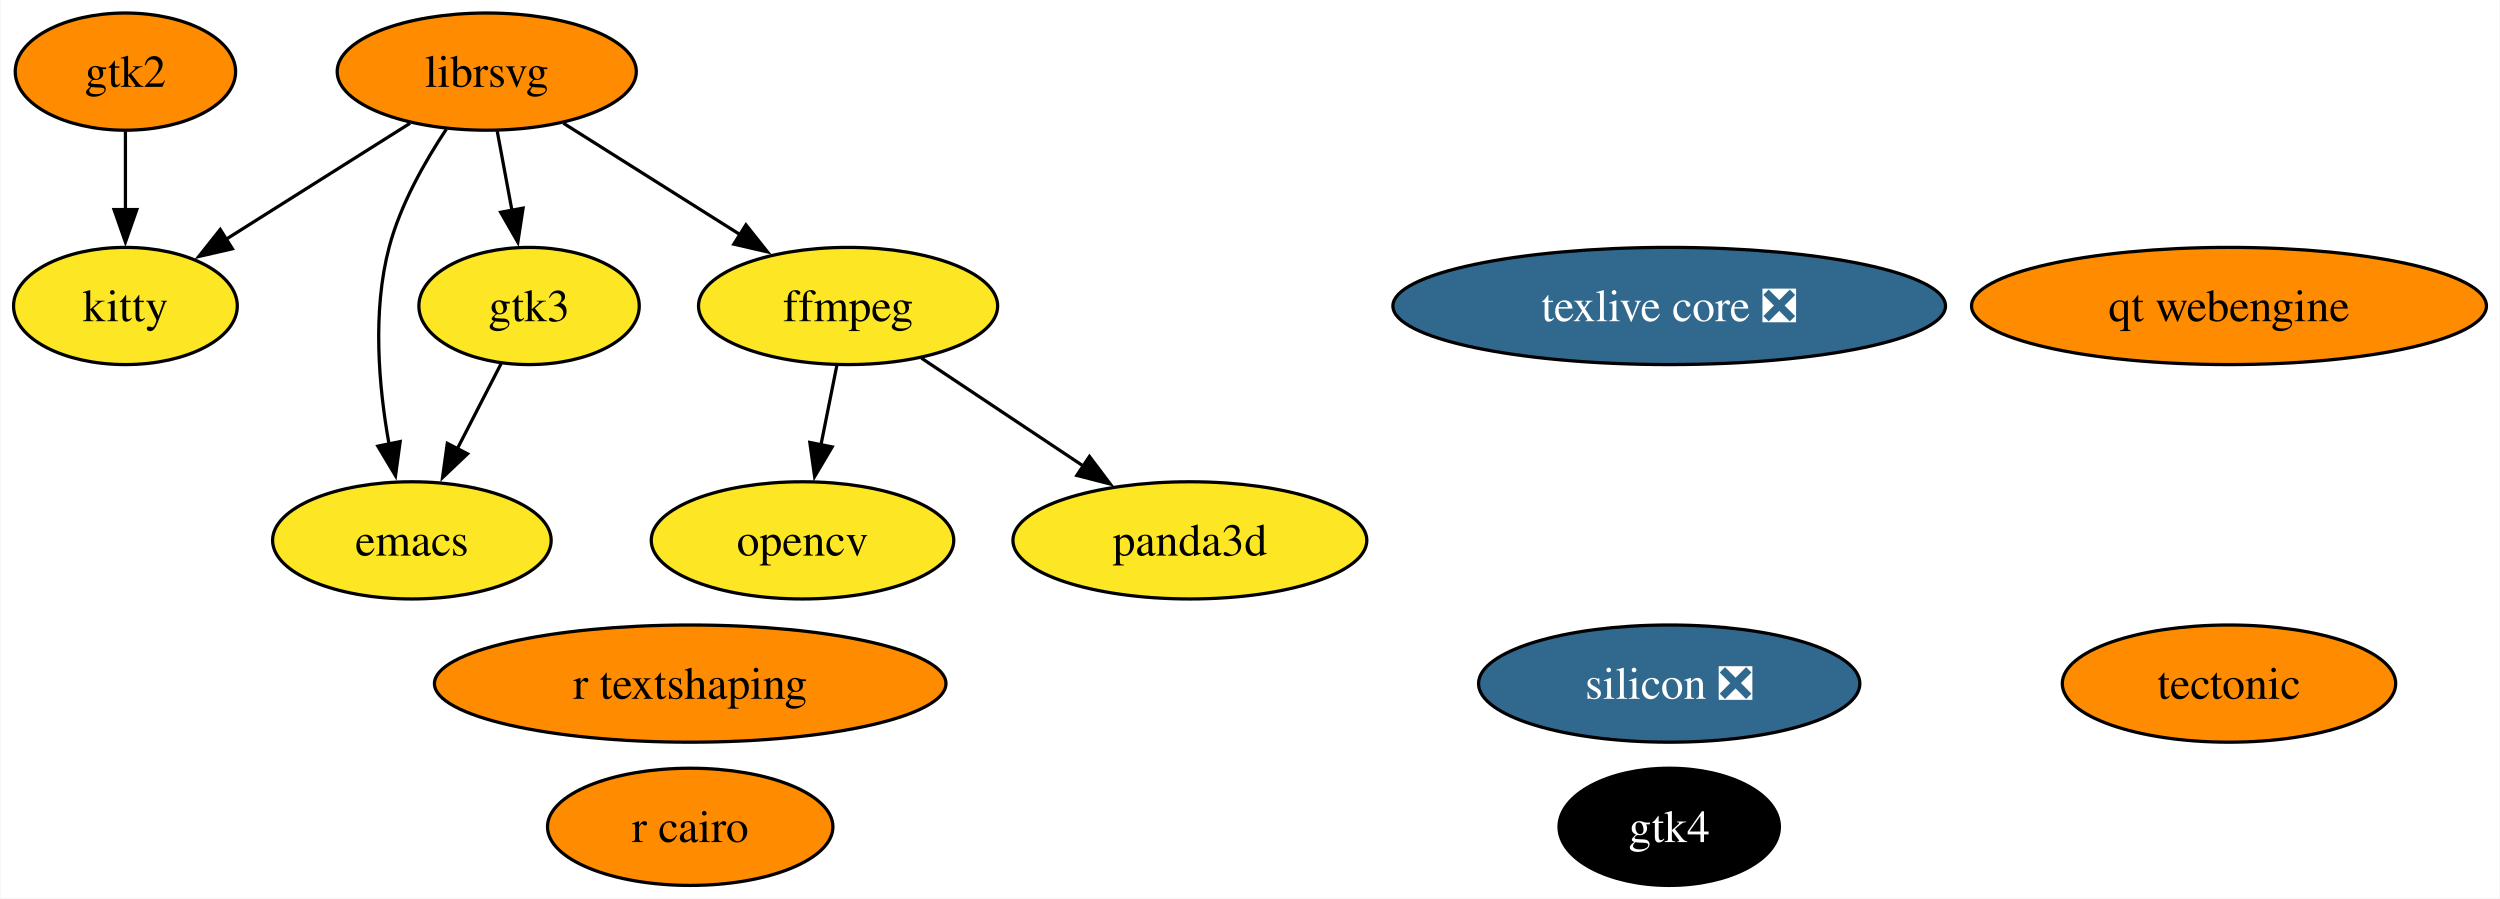
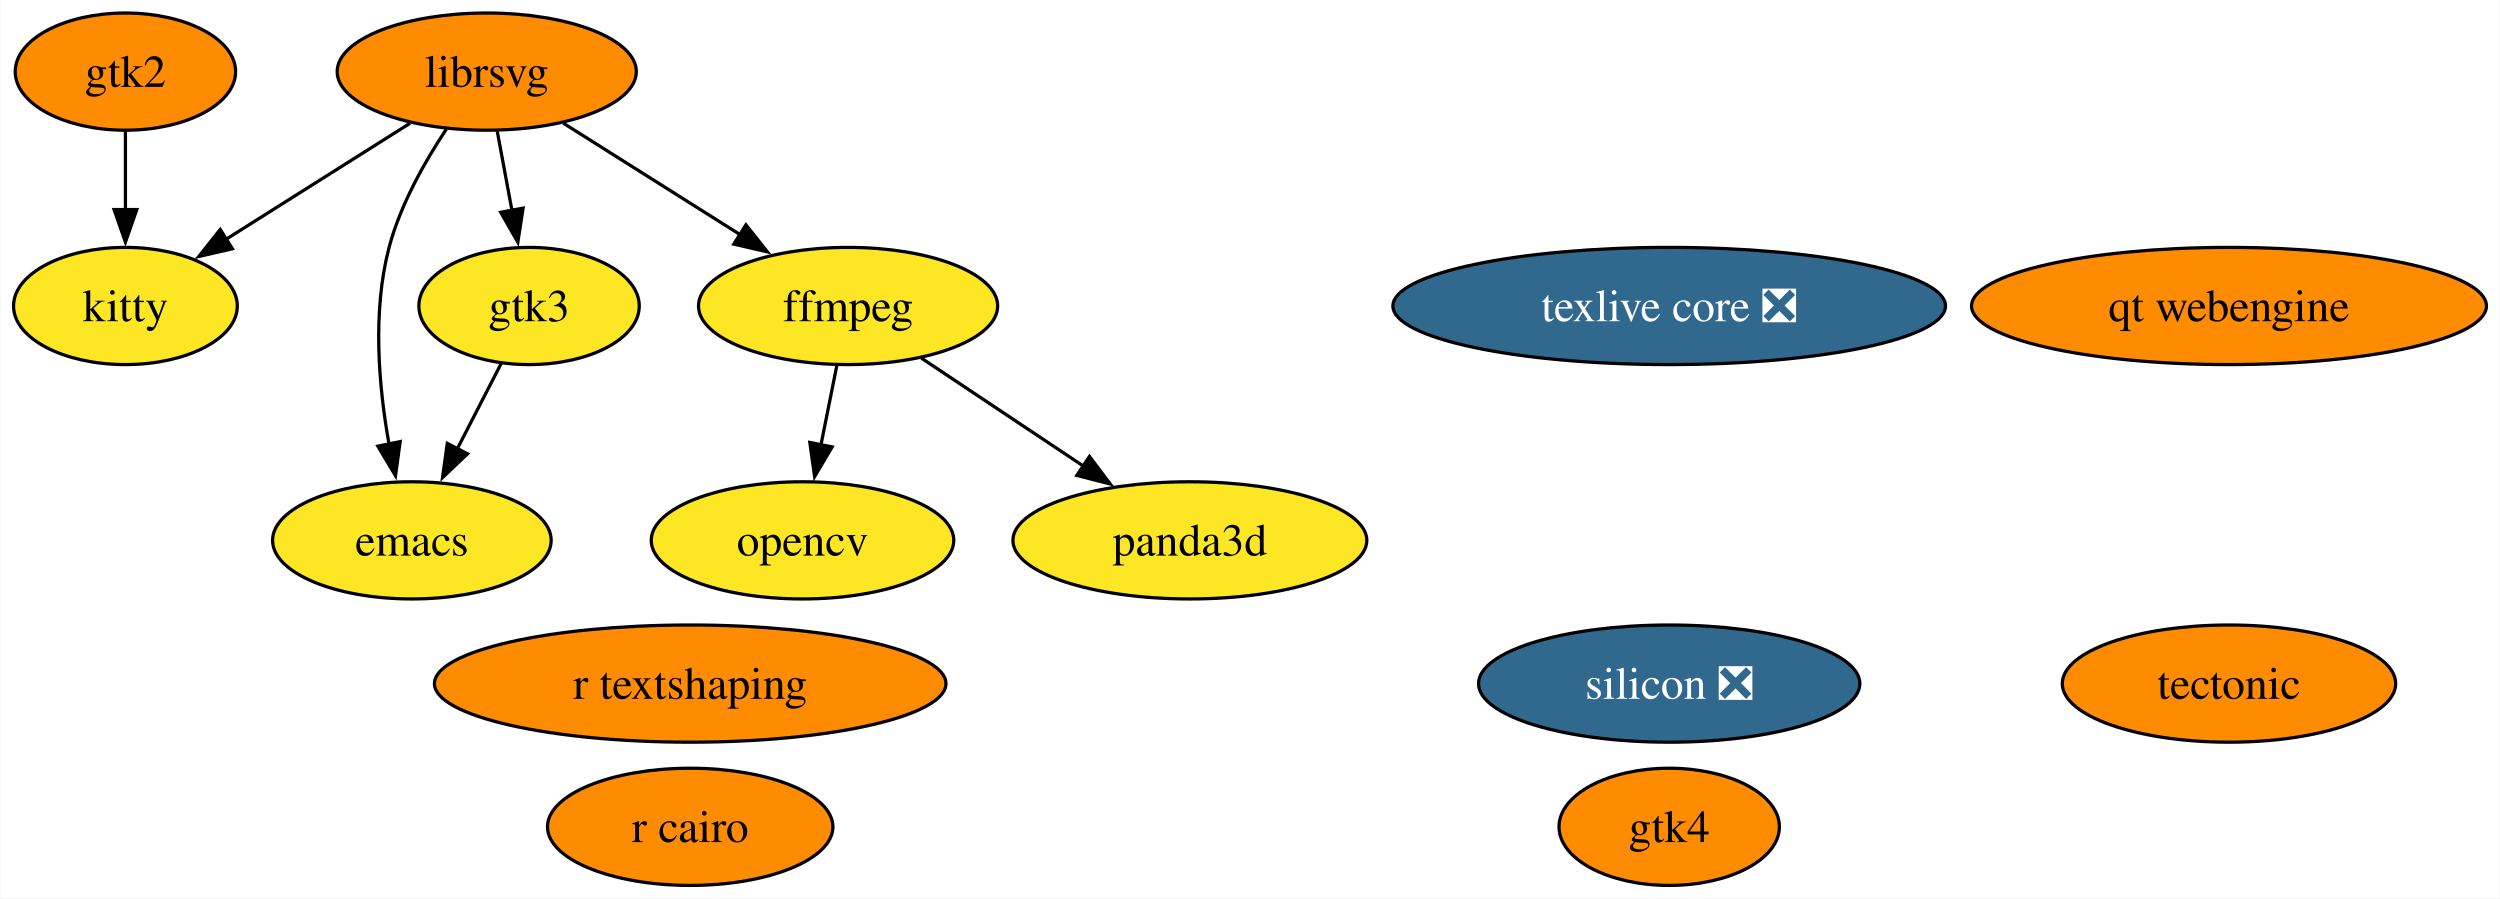
<svg xmlns="http://www.w3.org/2000/svg" xmlns:xlink="http://www.w3.org/1999/xlink" width="768pt" height="276pt" viewBox="0.00 0.00 767.68 276.00">
  <g id="graph0" class="graph" transform="scale(1 1) rotate(0) translate(4 272)">
    <polygon fill="white" stroke="none" points="-4,4 -4,-272 763.68,-272 763.68,4 -4,4" />
    <g id="node1" class="node">
      <g id="a_node1">
        <a xlink:href="https://github.com/conda-forge/emacs-feedstock" xlink:title="emacs">
          <ellipse fill="#fde725" stroke="black" cx="122.37" cy="-106" rx="42.79" ry="18" />
          <text text-anchor="middle" x="122.37" y="-101.33" font-family="Times,serif" font-size="14.00">emacs</text>
        </a>
      </g>
    </g>
    <g id="node2" class="node">
      <g id="a_node2">
        <a xlink:href="https://github.com/conda-forge/ffmpeg-feedstock" xlink:title="ffmpeg">
          <ellipse fill="#fde725" stroke="black" cx="256.37" cy="-178" rx="45.95" ry="18" />
          <text text-anchor="middle" x="256.37" y="-173.32" font-family="Times,serif" font-size="14.00">ffmpeg</text>
        </a>
      </g>
    </g>
    <g id="node4" class="node">
      <g id="a_node4">
        <a xlink:href="https://github.com/conda-forge/opencv-feedstock" xlink:title="opencv">
          <ellipse fill="#fde725" stroke="black" cx="242.37" cy="-106" rx="46.47" ry="18" />
          <text text-anchor="middle" x="242.37" y="-101.33" font-family="Times,serif" font-size="14.00">opencv</text>
        </a>
      </g>
    </g>
    <g id="edge1" class="edge">
      <path fill="none" stroke="black" d="M252.91,-159.7C251.44,-152.32 249.68,-143.52 248.02,-135.25" />
      <polygon fill="black" stroke="black" points="251.48,-134.71 246.09,-125.59 244.62,-136.08 251.48,-134.71" />
    </g>
    <g id="node12" class="node">
      <g id="a_node12">
        <a xlink:href="https://github.com/conda-forge/panda3d-feedstock" xlink:title="panda3d">
          <ellipse fill="#fde725" stroke="black" cx="361.37" cy="-106" rx="54.36" ry="18" />
          <text text-anchor="middle" x="361.37" y="-101.33" font-family="Times,serif" font-size="14.00">panda3d</text>
        </a>
      </g>
    </g>
    <g id="edge2" class="edge">
      <path fill="none" stroke="black" d="M278.9,-161.98C293.51,-152.24 312.77,-139.4 329.01,-128.58" />
      <polygon fill="black" stroke="black" points="330.52,-131.78 336.9,-123.32 326.64,-125.95 330.52,-131.78" />
    </g>
    <g id="node3" class="node">
      <g id="a_node3">
        <a xlink:href="https://github.com/conda-forge/librsvg-feedstock" xlink:title="librsvg">
          <ellipse fill="#ff8c00" stroke="black" cx="145.37" cy="-250" rx="45.95" ry="18" />
          <text text-anchor="middle" x="145.37" y="-245.32" font-family="Times,serif" font-size="14.00">librsvg</text>
        </a>
      </g>
    </g>
    <g id="edge3" class="edge">
      <path fill="none" stroke="black" d="M132.96,-232.32C126.32,-222.34 118.82,-209.09 115.37,-196 110.18,-176.27 112.17,-153.3 115.34,-135.64" />
      <polygon fill="black" stroke="black" points="118.77,-136.35 117.34,-125.85 111.91,-134.94 118.77,-136.35" />
    </g>
    <g id="edge4" class="edge">
      <path fill="none" stroke="black" d="M168.91,-234.15C184.81,-224.13 206,-210.76 223.55,-199.7" />
      <polygon fill="black" stroke="black" points="224.99,-202.93 231.59,-194.63 221.26,-197 224.99,-202.93" />
    </g>
    <g id="node9" class="node">
      <g id="a_node9">
        <a xlink:href="https://github.com/conda-forge/kitty-feedstock" xlink:title="kitty">
          <ellipse fill="#fde725" stroke="black" cx="34.37" cy="-178" rx="34.37" ry="18" />
          <text text-anchor="middle" x="34.37" y="-173.32" font-family="Times,serif" font-size="14.00">kitty</text>
        </a>
      </g>
    </g>
    <g id="edge6" class="edge">
      <path fill="none" stroke="black" d="M121.83,-234.15C105.37,-223.77 83.22,-209.8 65.33,-198.52" />
      <polygon fill="black" stroke="black" points="67.23,-195.58 56.91,-193.21 63.5,-201.51 67.23,-195.58" />
    </g>
    <g id="node10" class="node">
      <g id="a_node10">
        <a xlink:href="https://github.com/conda-forge/gtk3-feedstock" xlink:title="gtk3">
          <ellipse fill="#fde725" stroke="black" cx="158.37" cy="-178" rx="33.85" ry="18" />
          <text text-anchor="middle" x="158.37" y="-173.32" font-family="Times,serif" font-size="14.00">gtk3</text>
        </a>
      </g>
    </g>
    <g id="edge5" class="edge">
      <path fill="none" stroke="black" d="M148.59,-231.7C149.96,-224.32 151.59,-215.52 153.13,-207.25" />
      <polygon fill="black" stroke="black" points="156.53,-208.06 154.92,-197.59 149.65,-206.79 156.53,-208.06" />
    </g>
    <g id="node5" class="node">
      <g id="a_node5">
        <a xlink:href="https://github.com/conda-forge/r-cairo-feedstock" xlink:title="r cairo">
          <ellipse fill="#ff8c00" stroke="black" cx="207.87" cy="-18" rx="43.84" ry="18" />
          <text text-anchor="middle" x="207.87" y="-13.32" font-family="Times,serif" font-size="14.00">r cairo</text>
        </a>
      </g>
    </g>
    <g id="node6" class="node">
      <g id="a_node6">
        <a xlink:href="https://github.com/conda-forge/tectonic-feedstock" xlink:title="tectonic">
          <ellipse fill="#ff8c00" stroke="black" cx="680.59" cy="-62" rx="51.21" ry="18" />
          <text text-anchor="middle" x="680.59" y="-57.33" font-family="Times,serif" font-size="14.00">tectonic</text>
        </a>
      </g>
    </g>
    <g id="node7" class="node">
      <g id="a_node7">
        <a xlink:href="https://github.com/conda-forge/texlive-core-feedstock/pull/100" xlink:title="texlive core ❎">
          <ellipse fill="#31688e" stroke="black" cx="508.62" cy="-178" rx="84.88" ry="18" />
          <text text-anchor="middle" x="508.62" y="-173.32" font-family="Times,serif" font-size="14.00" fill="white">texlive core ❎</text>
        </a>
      </g>
    </g>
    <g id="node8" class="node">
      <g id="a_node8">
        <a xlink:href="https://github.com/conda-forge/gtk2-feedstock" xlink:title="gtk2">
          <ellipse fill="#ff8c00" stroke="black" cx="34.37" cy="-250" rx="33.85" ry="18" />
          <text text-anchor="middle" x="34.37" y="-245.32" font-family="Times,serif" font-size="14.00">gtk2</text>
        </a>
      </g>
    </g>
    <g id="edge7" class="edge">
      <path fill="none" stroke="black" d="M34.37,-231.7C34.37,-224.41 34.37,-215.73 34.37,-207.54" />
      <polygon fill="black" stroke="black" points="37.87,-207.62 34.37,-197.62 30.87,-207.62 37.87,-207.62" />
    </g>
    <g id="edge8" class="edge">
      <path fill="none" stroke="black" d="M149.84,-160.41C145.78,-152.51 140.81,-142.85 136.22,-133.94" />
      <polygon fill="black" stroke="black" points="139.47,-132.59 131.79,-125.3 133.25,-135.8 139.47,-132.59" />
    </g>
    <g id="node11" class="node">
      <g id="a_node11">
        <a xlink:href="https://github.com/conda-forge/r-textshaping-feedstock" xlink:title="r textshaping">
          <ellipse fill="#ff8c00" stroke="black" cx="207.87" cy="-62" rx="78.57" ry="18" />
          <text text-anchor="middle" x="207.87" y="-57.33" font-family="Times,serif" font-size="14.00">r textshaping</text>
        </a>
      </g>
    </g>
    <g id="node13" class="node">
      <g id="a_node13">
        <a xlink:href="https://github.com/conda-forge/gtk4-feedstock" xlink:title="gtk4">
-           <ellipse fill="#000000" stroke="black" cx="508.62" cy="-18" rx="33.85" ry="18" />
-           <text text-anchor="middle" x="508.62" y="-13.32" font-family="Times,serif" font-size="14.00" fill="white">gtk4</text>
+           <ellipse fill="#ff8c00" stroke="black" cx="508.62" cy="-18" rx="33.85" ry="18" />
+           <text text-anchor="middle" x="508.62" y="-13.32" font-family="Times,serif" font-size="14.00">gtk4</text>
        </a>
      </g>
    </g>
    <g id="node14" class="node">
      <g id="a_node14">
        <a xlink:href="https://github.com/conda-forge/qt-webengine-feedstock" xlink:title="qt webengine">
          <ellipse fill="#ff8c00" stroke="black" cx="680.59" cy="-178" rx="79.09" ry="18" />
          <text text-anchor="middle" x="680.59" y="-173.32" font-family="Times,serif" font-size="14.00">qt webengine</text>
        </a>
      </g>
    </g>
    <g id="node15" class="node">
      <g id="a_node15">
        <a xlink:href="https://github.com/conda-forge/silicon-feedstock/pull/4" xlink:title="silicon ❎">
          <ellipse fill="#31688e" stroke="black" cx="508.62" cy="-62" rx="58.57" ry="18" />
          <text text-anchor="middle" x="508.62" y="-57.33" font-family="Times,serif" font-size="14.00" fill="white">silicon ❎</text>
        </a>
      </g>
    </g>
  </g>
</svg>
